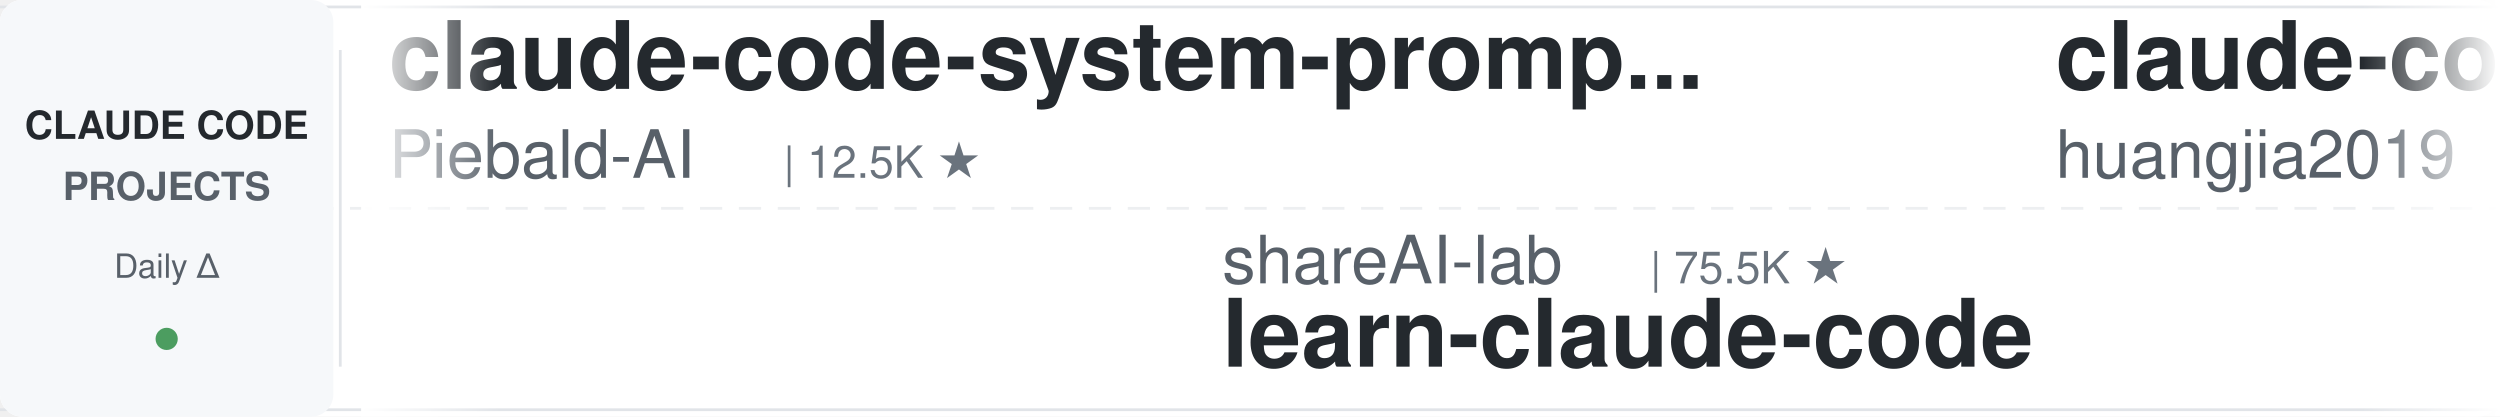
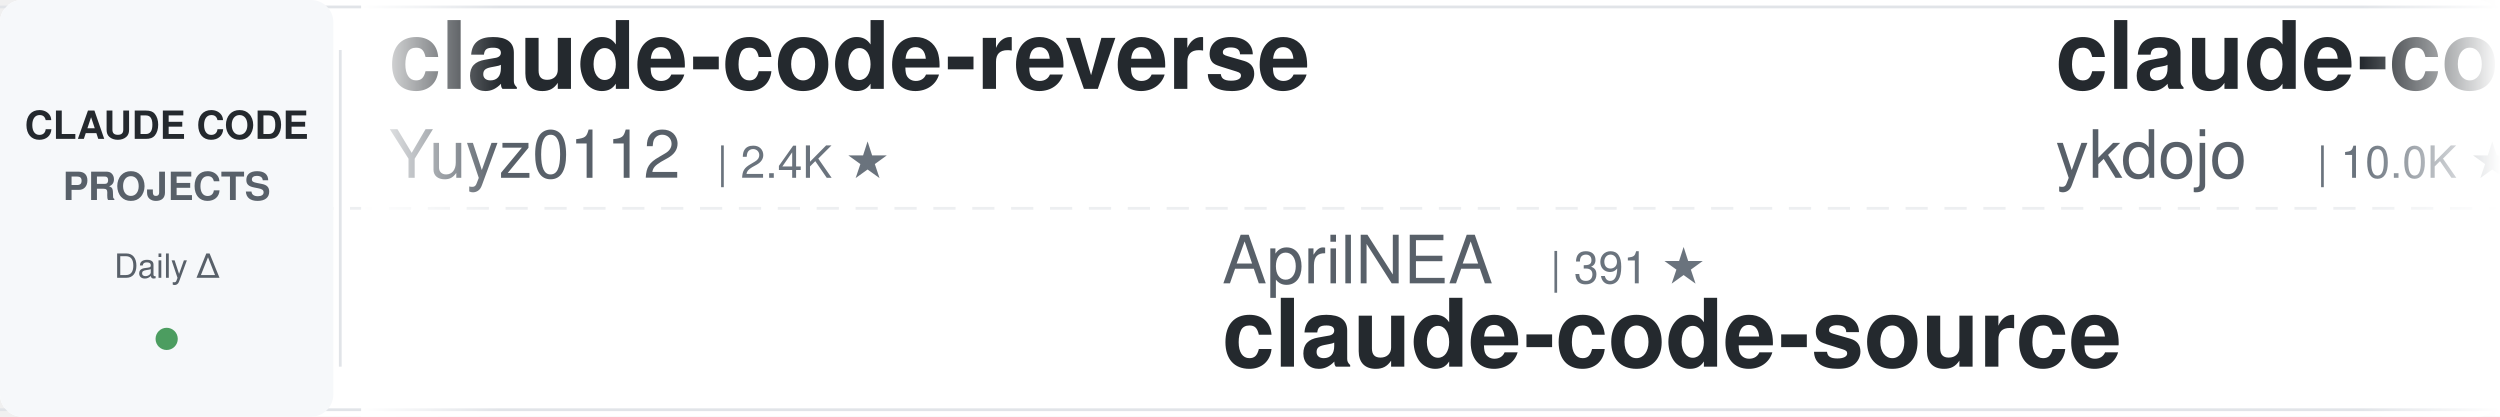
<svg xmlns="http://www.w3.org/2000/svg" width="900" height="150">
  <defs>
    <linearGradient id="leftFade" x1="0%" y1="0%" x2="100%" y2="0%">
      <stop offset="0%" style="stop-color:#ffffff;stop-opacity:1" />
      <stop offset="100%" style="stop-color:#ffffff;stop-opacity:0" />
    </linearGradient>
    <linearGradient id="rightFade" x1="0%" y1="0%" x2="100%" y2="0%">
      <stop offset="0%" style="stop-color:#ffffff;stop-opacity:0" />
      <stop offset="100%" style="stop-color:#ffffff;stop-opacity:1" />
    </linearGradient>
  </defs>
  <rect width="900" height="150" fill="#ffffff" rx="8" />
  <rect x="0" y="2" width="900" height="1" fill="#e1e4e8" />
  <rect x="0" y="147" width="900" height="1" fill="#e1e4e8" />
  <line x1="0" y1="75" x2="900" y2="75" stroke="#e1e4e8" stroke-width="1" stroke-dasharray="8 6" opacity="0.6" />
  <rect x="0" y="0" width="120" height="150" fill="#f6f8fa" rx="8" />
  <text x="60" y="50" font-family="-apple-system, BlinkMacSystemFont, 'Segoe UI', Helvetica, Arial, sans-serif" font-size="14" font-weight="600" fill="#24292e" text-anchor="middle">CLAUDE CODE</text>
  <text x="60" y="72" font-family="-apple-system, BlinkMacSystemFont, 'Segoe UI', Helvetica, Arial, sans-serif" font-size="14" font-weight="600" fill="#586069" text-anchor="middle">PROJECTS</text>
  <text x="60" y="100" font-family="-apple-system, BlinkMacSystemFont, 'Segoe UI', Helvetica, Arial, sans-serif" font-size="12" font-weight="500" fill="#586069" text-anchor="middle">Daily Δ</text>
  <circle cx="60" cy="122" r="4" fill="#22863a" opacity="0.8" />
  <rect x="122" y="18" width="1" height="114" fill="#e1e4e8" />
  <clipPath id="tickerClip">
    <rect x="130" y="0" width="770" height="150" />
  </clipPath>
  <g clip-path="url(#tickerClip)">
    <g id="tickerItems">
      <animateTransform attributeName="transform" attributeType="XML" type="translate" from="0 0" to="-3000 0" dur="54s" repeatCount="indefinite" />
      <g transform="translate(0, 0)">
-         <text x="140" y="32" font-family="-apple-system, BlinkMacSystemFont, 'Segoe UI', Helvetica, Arial, sans-serif" font-size="34" font-weight="600" fill="#24292e">claude-code-system-promp...</text>
-         <text x="140" y="64" font-family="-apple-system, BlinkMacSystemFont, 'Segoe UI', Helvetica, Arial, sans-serif" font-size="24" font-weight="400" fill="#586069">Piebald-AI</text>
-         <text x="282" y="64" font-family="-apple-system, BlinkMacSystemFont, 'Segoe UI', Helvetica, Arial, sans-serif" font-size="16" font-weight="500" fill="#6a737d">| 12.5K ★</text>
+         <text x="140" y="32" font-family="-apple-system, BlinkMacSystemFont, 'Segoe UI', Helvetica, Arial, sans-serif" font-size="34" font-weight="600" fill="#24292e">claude-code-reverse</text>
+         <text x="140" y="64" font-family="-apple-system, BlinkMacSystemFont, 'Segoe UI', Helvetica, Arial, sans-serif" font-size="24" font-weight="400" fill="#586069">Yuyz0112</text>
+         <text x="258" y="64" font-family="-apple-system, BlinkMacSystemFont, 'Segoe UI', Helvetica, Arial, sans-serif" font-size="16" font-weight="500" fill="#6a737d">| 2.4K ★</text>
      </g>
      <g transform="translate(300, 0)">
-         <text x="140" y="102" font-family="-apple-system, BlinkMacSystemFont, 'Segoe UI', Helvetica, Arial, sans-serif" font-size="24" font-weight="400" fill="#586069">shareAI-lab</text>
-         <text x="294" y="102" font-family="-apple-system, BlinkMacSystemFont, 'Segoe UI', Helvetica, Arial, sans-serif" font-size="16" font-weight="500" fill="#6a737d">| 75.5K ★</text>
-         <text x="140" y="132" font-family="-apple-system, BlinkMacSystemFont, 'Segoe UI', Helvetica, Arial, sans-serif" font-size="34" font-weight="600" fill="#24292e">learn-claude-code</text>
+         <text x="140" y="102" font-family="-apple-system, BlinkMacSystemFont, 'Segoe UI', Helvetica, Arial, sans-serif" font-size="24" font-weight="400" fill="#586069">AprilNEA</text>
+         <text x="258" y="102" font-family="-apple-system, BlinkMacSystemFont, 'Segoe UI', Helvetica, Arial, sans-serif" font-size="16" font-weight="500" fill="#6a737d">| 391 ★</text>
+         <text x="140" y="132" font-family="-apple-system, BlinkMacSystemFont, 'Segoe UI', Helvetica, Arial, sans-serif" font-size="34" font-weight="600" fill="#24292e">claude-code-source</text>
      </g>
      <g transform="translate(600, 0)">
-         <text x="140" y="32" font-family="-apple-system, BlinkMacSystemFont, 'Segoe UI', Helvetica, Arial, sans-serif" font-size="34" font-weight="600" fill="#24292e">claude-code-engineering</text>
-         <text x="140" y="64" font-family="-apple-system, BlinkMacSystemFont, 'Segoe UI', Helvetica, Arial, sans-serif" font-size="24" font-weight="400" fill="#586069">huangjia2019</text>
-         <text x="306" y="64" font-family="-apple-system, BlinkMacSystemFont, 'Segoe UI', Helvetica, Arial, sans-serif" font-size="16" font-weight="500" fill="#6a737d">| 1.1K ★</text>
+         <text x="140" y="32" font-family="-apple-system, BlinkMacSystemFont, 'Segoe UI', Helvetica, Arial, sans-serif" font-size="34" font-weight="600" fill="#24292e">claude-code-tips</text>
+         <text x="140" y="64" font-family="-apple-system, BlinkMacSystemFont, 'Segoe UI', Helvetica, Arial, sans-serif" font-size="24" font-weight="400" fill="#586069">ykdojo</text>
+         <text x="234" y="64" font-family="-apple-system, BlinkMacSystemFont, 'Segoe UI', Helvetica, Arial, sans-serif" font-size="16" font-weight="500" fill="#6a737d">| 10.0K ★</text>
      </g>
      <g transform="translate(900, 0)">
-         <text x="140" y="102" font-family="-apple-system, BlinkMacSystemFont, 'Segoe UI', Helvetica, Arial, sans-serif" font-size="24" font-weight="400" fill="#586069">Pimzino</text>
-         <text x="246" y="102" font-family="-apple-system, BlinkMacSystemFont, 'Segoe UI', Helvetica, Arial, sans-serif" font-size="16" font-weight="500" fill="#6a737d">| 3.9K ★</text>
-         <text x="140" y="132" font-family="-apple-system, BlinkMacSystemFont, 'Segoe UI', Helvetica, Arial, sans-serif" font-size="34" font-weight="600" fill="#24292e">claude-code-spec-workflo...</text>
+         <text x="140" y="102" font-family="-apple-system, BlinkMacSystemFont, 'Segoe UI', Helvetica, Arial, sans-serif" font-size="24" font-weight="400" fill="#586069">ding113</text>
+         <text x="246" y="102" font-family="-apple-system, BlinkMacSystemFont, 'Segoe UI', Helvetica, Arial, sans-serif" font-size="16" font-weight="500" fill="#6a737d">| 3.3K ★</text>
+         <text x="140" y="132" font-family="-apple-system, BlinkMacSystemFont, 'Segoe UI', Helvetica, Arial, sans-serif" font-size="34" font-weight="600" fill="#24292e">claude-code-hub</text>
      </g>
      <g transform="translate(1200, 0)">
-         <text x="140" y="32" font-family="-apple-system, BlinkMacSystemFont, 'Segoe UI', Helvetica, Arial, sans-serif" font-size="34" font-weight="600" fill="#24292e">claude-code-tudou</text>
-         <text x="140" y="64" font-family="-apple-system, BlinkMacSystemFont, 'Segoe UI', Helvetica, Arial, sans-serif" font-size="24" font-weight="400" fill="#586069">AICoderTudou</text>
-         <text x="306" y="64" font-family="-apple-system, BlinkMacSystemFont, 'Segoe UI', Helvetica, Arial, sans-serif" font-size="16" font-weight="500" fill="#6a737d">| 495 ★</text>
+         <text x="140" y="32" font-family="-apple-system, BlinkMacSystemFont, 'Segoe UI', Helvetica, Arial, sans-serif" font-size="34" font-weight="600" fill="#24292e">claude-code-harness</text>
+         <text x="140" y="64" font-family="-apple-system, BlinkMacSystemFont, 'Segoe UI', Helvetica, Arial, sans-serif" font-size="24" font-weight="400" fill="#586069">Chachamaru127</text>
+         <text x="318" y="64" font-family="-apple-system, BlinkMacSystemFont, 'Segoe UI', Helvetica, Arial, sans-serif" font-size="16" font-weight="500" fill="#6a737d">| 3.1K ★</text>
      </g>
      <g transform="translate(1500, 0)">
-         <text x="140" y="102" font-family="-apple-system, BlinkMacSystemFont, 'Segoe UI', Helvetica, Arial, sans-serif" font-size="24" font-weight="400" fill="#586069">Windy3f3f3f3f</text>
-         <text x="318" y="102" font-family="-apple-system, BlinkMacSystemFont, 'Segoe UI', Helvetica, Arial, sans-serif" font-size="16" font-weight="500" fill="#6a737d">| 2.6K ★</text>
-         <text x="140" y="132" font-family="-apple-system, BlinkMacSystemFont, 'Segoe UI', Helvetica, Arial, sans-serif" font-size="34" font-weight="600" fill="#24292e">claude-code-from-scratch</text>
-       </g>
-       <g transform="translate(1800, 0)">
-         <text x="140" y="32" font-family="-apple-system, BlinkMacSystemFont, 'Segoe UI', Helvetica, Arial, sans-serif" font-size="34" font-weight="600" fill="#24292e">claude-code-templates</text>
-         <text x="140" y="64" font-family="-apple-system, BlinkMacSystemFont, 'Segoe UI', Helvetica, Arial, sans-serif" font-size="24" font-weight="400" fill="#586069">davila7</text>
-         <text x="246" y="64" font-family="-apple-system, BlinkMacSystemFont, 'Segoe UI', Helvetica, Arial, sans-serif" font-size="16" font-weight="500" fill="#6a737d">| 30.4K ★</text>
-       </g>
-       <g transform="translate(2100, 0)">
-         <text x="140" y="102" font-family="-apple-system, BlinkMacSystemFont, 'Segoe UI', Helvetica, Arial, sans-serif" font-size="24" font-weight="400" fill="#586069">Njengah</text>
-         <text x="246" y="102" font-family="-apple-system, BlinkMacSystemFont, 'Segoe UI', Helvetica, Arial, sans-serif" font-size="16" font-weight="500" fill="#6a737d">| 1.9K ★</text>
-         <text x="140" y="132" font-family="-apple-system, BlinkMacSystemFont, 'Segoe UI', Helvetica, Arial, sans-serif" font-size="34" font-weight="600" fill="#24292e">claude-code-cheat-sheet</text>
-       </g>
-       <g transform="translate(2400, 0)">
-         <text x="140" y="32" font-family="-apple-system, BlinkMacSystemFont, 'Segoe UI', Helvetica, Arial, sans-serif" font-size="34" font-weight="600" fill="#24292e">claude-code-book</text>
-         <text x="140" y="64" font-family="-apple-system, BlinkMacSystemFont, 'Segoe UI', Helvetica, Arial, sans-serif" font-size="24" font-weight="400" fill="#586069">lintsinghua</text>
-         <text x="294" y="64" font-family="-apple-system, BlinkMacSystemFont, 'Segoe UI', Helvetica, Arial, sans-serif" font-size="16" font-weight="500" fill="#6a737d">| 4.2K ★</text>
-       </g>
-       <g transform="translate(2700, 0)">
        <text x="140" y="102" font-family="-apple-system, BlinkMacSystemFont, 'Segoe UI', Helvetica, Arial, sans-serif" font-size="24" font-weight="400" fill="#586069">1rgs</text>
        <text x="210" y="102" font-family="-apple-system, BlinkMacSystemFont, 'Segoe UI', Helvetica, Arial, sans-serif" font-size="16" font-weight="500" fill="#6a737d">| 3.7K ★</text>
        <text x="140" y="132" font-family="-apple-system, BlinkMacSystemFont, 'Segoe UI', Helvetica, Arial, sans-serif" font-size="34" font-weight="600" fill="#24292e">claude-code-proxy</text>
      </g>
+       <g transform="translate(1800, 0)">
+         <text x="140" y="32" font-family="-apple-system, BlinkMacSystemFont, 'Segoe UI', Helvetica, Arial, sans-serif" font-size="34" font-weight="600" fill="#24292e">andrej-karpathy-skills</text>
+         <text x="140" y="64" font-family="-apple-system, BlinkMacSystemFont, 'Segoe UI', Helvetica, Arial, sans-serif" font-size="24" font-weight="400" fill="#586069">multica-ai</text>
+         <text x="282" y="64" font-family="-apple-system, BlinkMacSystemFont, 'Segoe UI', Helvetica, Arial, sans-serif" font-size="16" font-weight="500" fill="#6a737d">| 208.4K ★</text>
+       </g>
+       <g transform="translate(2100, 0)">
+         <text x="140" y="102" font-family="-apple-system, BlinkMacSystemFont, 'Segoe UI', Helvetica, Arial, sans-serif" font-size="24" font-weight="400" fill="#586069">anthropics</text>
+         <text x="282" y="102" font-family="-apple-system, BlinkMacSystemFont, 'Segoe UI', Helvetica, Arial, sans-serif" font-size="16" font-weight="500" fill="#6a737d">| 6.1K ★</text>
+         <text x="140" y="132" font-family="-apple-system, BlinkMacSystemFont, 'Segoe UI', Helvetica, Arial, sans-serif" font-size="34" font-weight="600" fill="#24292e">claude-code-security-rev...</text>
+       </g>
+       <g transform="translate(2400, 0)">
+         <text x="140" y="32" font-family="-apple-system, BlinkMacSystemFont, 'Segoe UI', Helvetica, Arial, sans-serif" font-size="34" font-weight="600" fill="#24292e">pi-vs-claude-code</text>
+         <text x="140" y="64" font-family="-apple-system, BlinkMacSystemFont, 'Segoe UI', Helvetica, Arial, sans-serif" font-size="24" font-weight="400" fill="#586069">disler</text>
+         <text x="234" y="64" font-family="-apple-system, BlinkMacSystemFont, 'Segoe UI', Helvetica, Arial, sans-serif" font-size="16" font-weight="500" fill="#6a737d">| 1.6K ★</text>
+       </g>
+       <g transform="translate(2700, 0)">
+         <text x="140" y="102" font-family="-apple-system, BlinkMacSystemFont, 'Segoe UI', Helvetica, Arial, sans-serif" font-size="24" font-weight="400" fill="#586069">lorryjovens-hub</text>
+         <text x="342" y="102" font-family="-apple-system, BlinkMacSystemFont, 'Segoe UI', Helvetica, Arial, sans-serif" font-size="16" font-weight="500" fill="#6a737d">| 1.7K ★</text>
+         <text x="140" y="132" font-family="-apple-system, BlinkMacSystemFont, 'Segoe UI', Helvetica, Arial, sans-serif" font-size="34" font-weight="600" fill="#24292e">claude-code-rust</text>
+       </g>
      <g transform="translate(3000, 0)">
-         <text x="140" y="32" font-family="-apple-system, BlinkMacSystemFont, 'Segoe UI', Helvetica, Arial, sans-serif" font-size="34" font-weight="600" fill="#24292e">claude-code-system-promp...</text>
-         <text x="140" y="64" font-family="-apple-system, BlinkMacSystemFont, 'Segoe UI', Helvetica, Arial, sans-serif" font-size="24" font-weight="400" fill="#586069">Piebald-AI</text>
-         <text x="282" y="64" font-family="-apple-system, BlinkMacSystemFont, 'Segoe UI', Helvetica, Arial, sans-serif" font-size="16" font-weight="500" fill="#6a737d">| 12.5K ★</text>
+         <text x="140" y="32" font-family="-apple-system, BlinkMacSystemFont, 'Segoe UI', Helvetica, Arial, sans-serif" font-size="34" font-weight="600" fill="#24292e">claude-code-reverse</text>
+         <text x="140" y="64" font-family="-apple-system, BlinkMacSystemFont, 'Segoe UI', Helvetica, Arial, sans-serif" font-size="24" font-weight="400" fill="#586069">Yuyz0112</text>
+         <text x="258" y="64" font-family="-apple-system, BlinkMacSystemFont, 'Segoe UI', Helvetica, Arial, sans-serif" font-size="16" font-weight="500" fill="#6a737d">| 2.4K ★</text>
      </g>
      <g transform="translate(3300, 0)">
-         <text x="140" y="102" font-family="-apple-system, BlinkMacSystemFont, 'Segoe UI', Helvetica, Arial, sans-serif" font-size="24" font-weight="400" fill="#586069">shareAI-lab</text>
-         <text x="294" y="102" font-family="-apple-system, BlinkMacSystemFont, 'Segoe UI', Helvetica, Arial, sans-serif" font-size="16" font-weight="500" fill="#6a737d">| 75.5K ★</text>
-         <text x="140" y="132" font-family="-apple-system, BlinkMacSystemFont, 'Segoe UI', Helvetica, Arial, sans-serif" font-size="34" font-weight="600" fill="#24292e">learn-claude-code</text>
+         <text x="140" y="102" font-family="-apple-system, BlinkMacSystemFont, 'Segoe UI', Helvetica, Arial, sans-serif" font-size="24" font-weight="400" fill="#586069">AprilNEA</text>
+         <text x="258" y="102" font-family="-apple-system, BlinkMacSystemFont, 'Segoe UI', Helvetica, Arial, sans-serif" font-size="16" font-weight="500" fill="#6a737d">| 391 ★</text>
+         <text x="140" y="132" font-family="-apple-system, BlinkMacSystemFont, 'Segoe UI', Helvetica, Arial, sans-serif" font-size="34" font-weight="600" fill="#24292e">claude-code-source</text>
      </g>
      <g transform="translate(3600, 0)">
-         <text x="140" y="32" font-family="-apple-system, BlinkMacSystemFont, 'Segoe UI', Helvetica, Arial, sans-serif" font-size="34" font-weight="600" fill="#24292e">claude-code-engineering</text>
-         <text x="140" y="64" font-family="-apple-system, BlinkMacSystemFont, 'Segoe UI', Helvetica, Arial, sans-serif" font-size="24" font-weight="400" fill="#586069">huangjia2019</text>
-         <text x="306" y="64" font-family="-apple-system, BlinkMacSystemFont, 'Segoe UI', Helvetica, Arial, sans-serif" font-size="16" font-weight="500" fill="#6a737d">| 1.1K ★</text>
+         <text x="140" y="32" font-family="-apple-system, BlinkMacSystemFont, 'Segoe UI', Helvetica, Arial, sans-serif" font-size="34" font-weight="600" fill="#24292e">claude-code-tips</text>
+         <text x="140" y="64" font-family="-apple-system, BlinkMacSystemFont, 'Segoe UI', Helvetica, Arial, sans-serif" font-size="24" font-weight="400" fill="#586069">ykdojo</text>
+         <text x="234" y="64" font-family="-apple-system, BlinkMacSystemFont, 'Segoe UI', Helvetica, Arial, sans-serif" font-size="16" font-weight="500" fill="#6a737d">| 10.0K ★</text>
      </g>
      <g transform="translate(3900, 0)">
-         <text x="140" y="102" font-family="-apple-system, BlinkMacSystemFont, 'Segoe UI', Helvetica, Arial, sans-serif" font-size="24" font-weight="400" fill="#586069">Pimzino</text>
-         <text x="246" y="102" font-family="-apple-system, BlinkMacSystemFont, 'Segoe UI', Helvetica, Arial, sans-serif" font-size="16" font-weight="500" fill="#6a737d">| 3.9K ★</text>
-         <text x="140" y="132" font-family="-apple-system, BlinkMacSystemFont, 'Segoe UI', Helvetica, Arial, sans-serif" font-size="34" font-weight="600" fill="#24292e">claude-code-spec-workflo...</text>
+         <text x="140" y="102" font-family="-apple-system, BlinkMacSystemFont, 'Segoe UI', Helvetica, Arial, sans-serif" font-size="24" font-weight="400" fill="#586069">ding113</text>
+         <text x="246" y="102" font-family="-apple-system, BlinkMacSystemFont, 'Segoe UI', Helvetica, Arial, sans-serif" font-size="16" font-weight="500" fill="#6a737d">| 3.3K ★</text>
+         <text x="140" y="132" font-family="-apple-system, BlinkMacSystemFont, 'Segoe UI', Helvetica, Arial, sans-serif" font-size="34" font-weight="600" fill="#24292e">claude-code-hub</text>
      </g>
    </g>
  </g>
  <rect x="130" y="0" width="50" height="150" fill="url(#leftFade)" />
  <rect x="850" y="0" width="50" height="150" fill="url(#rightFade)" />
</svg>
